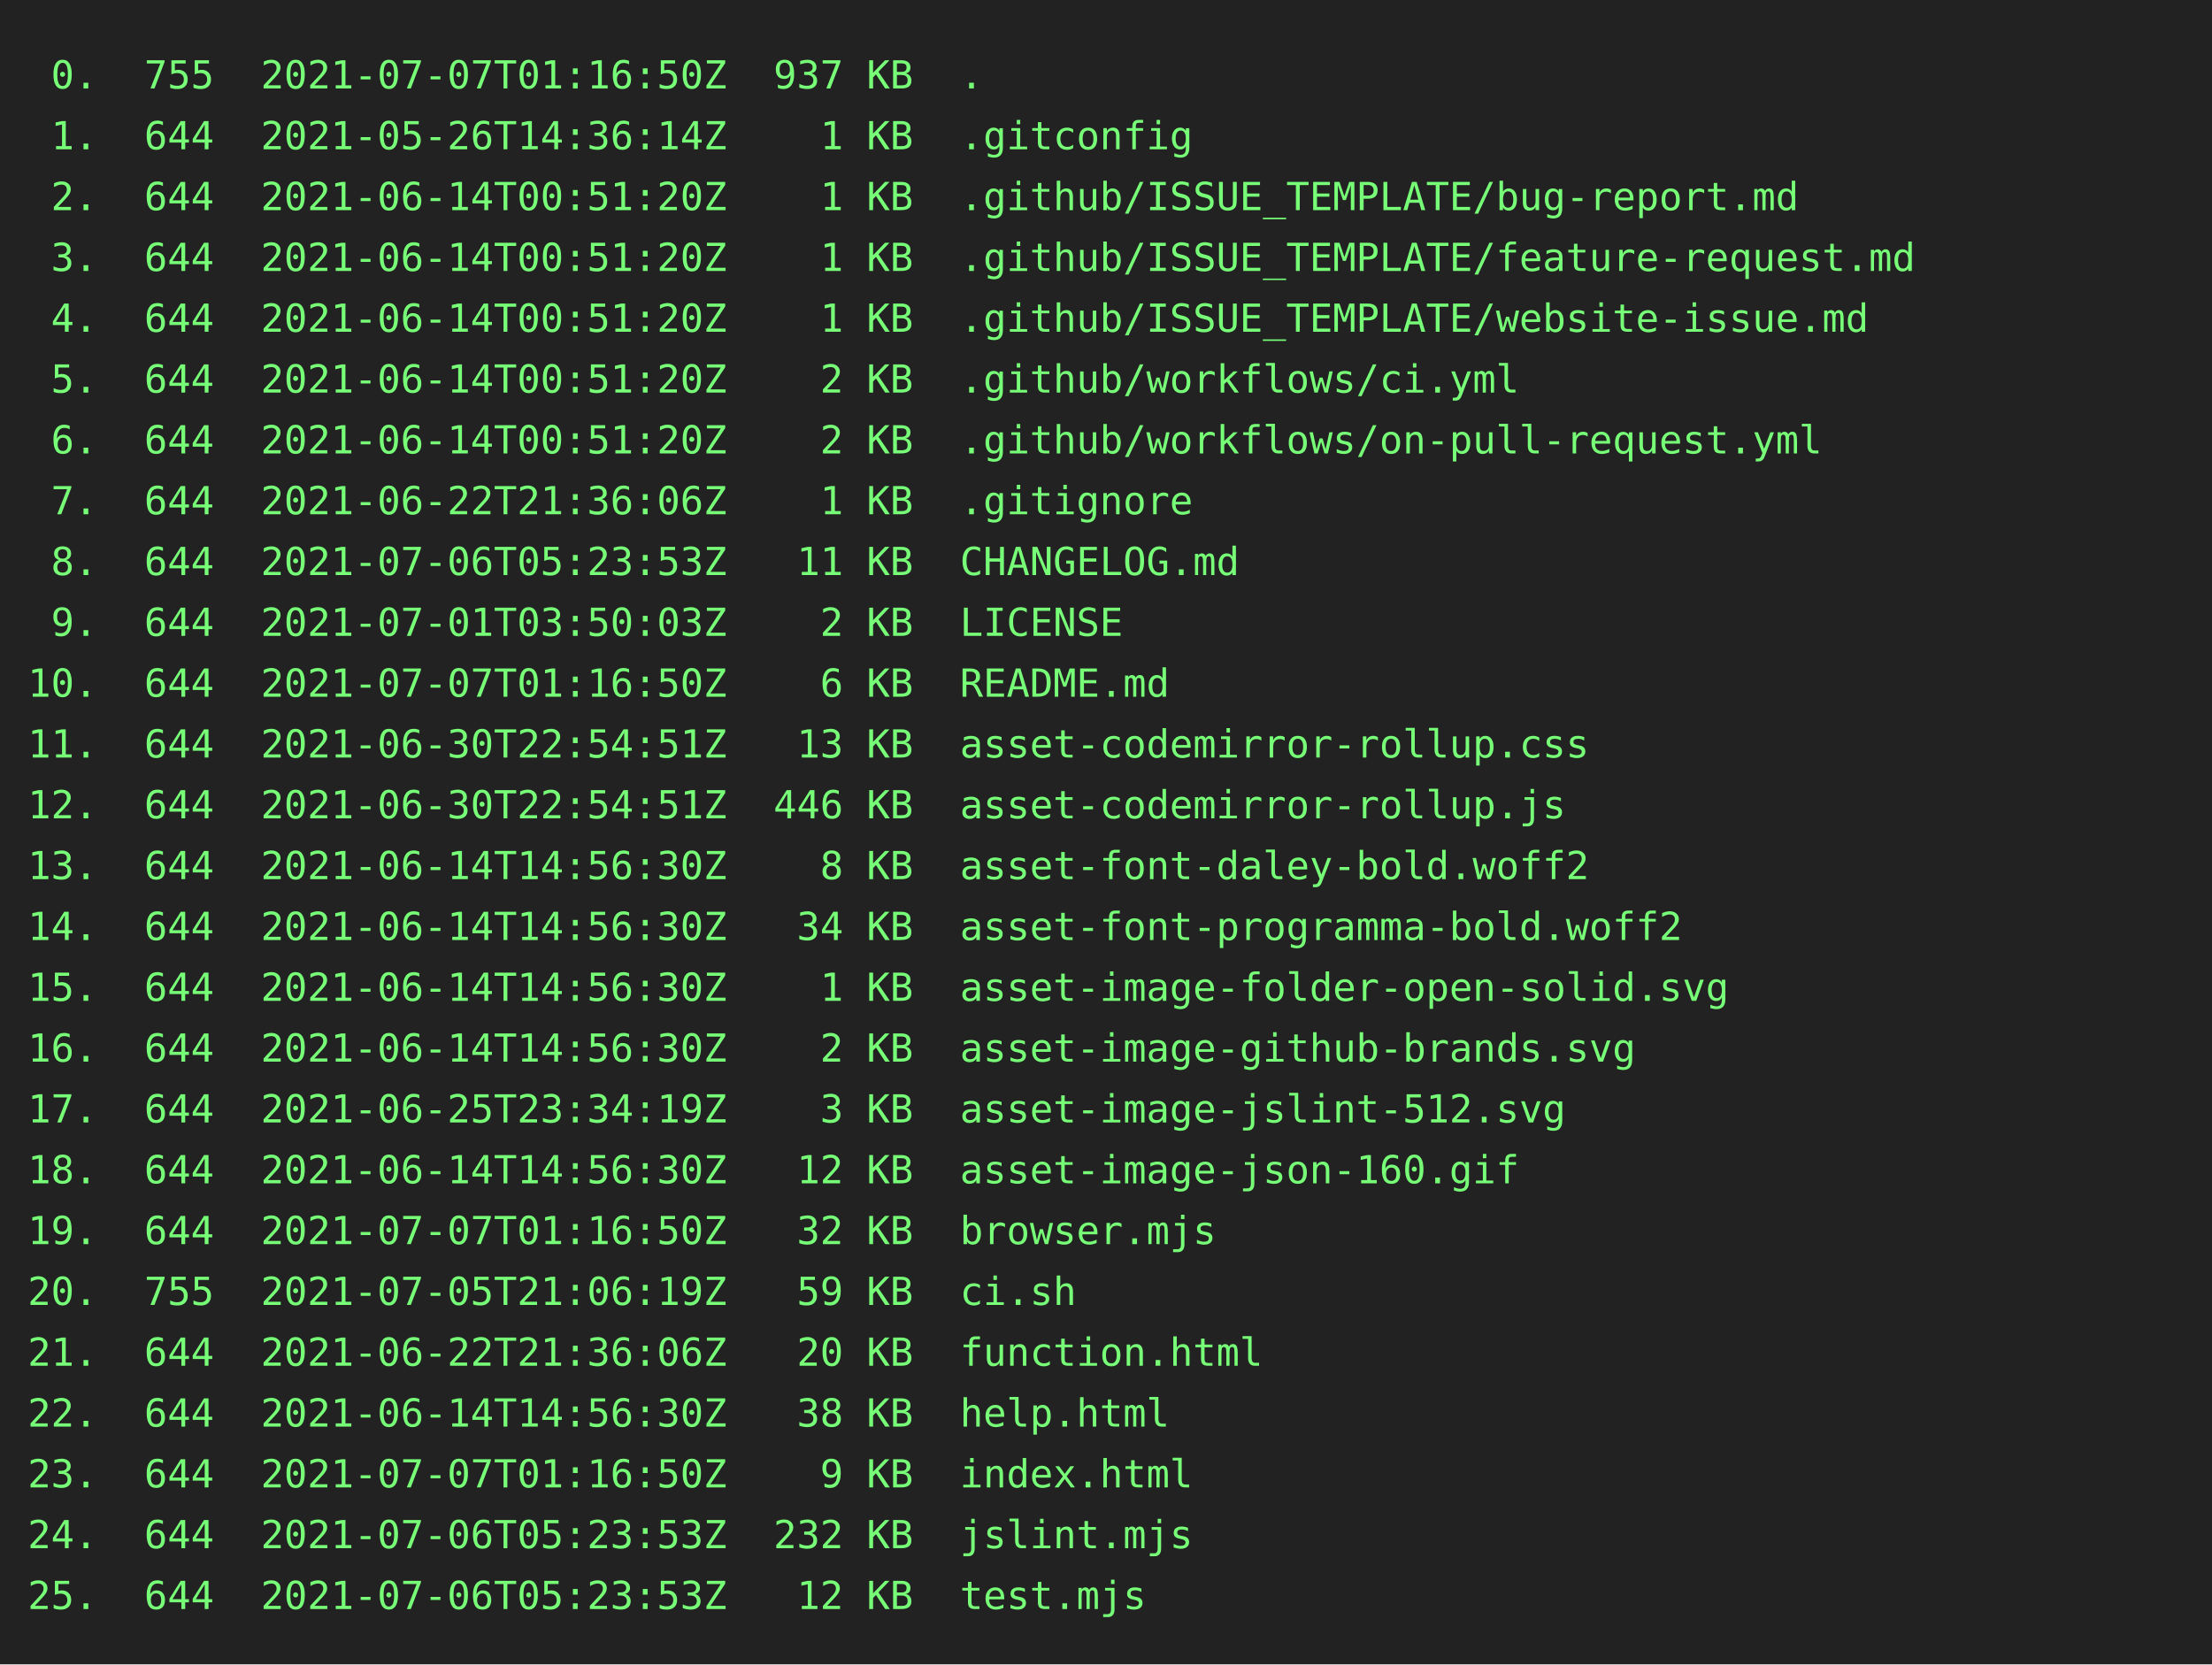
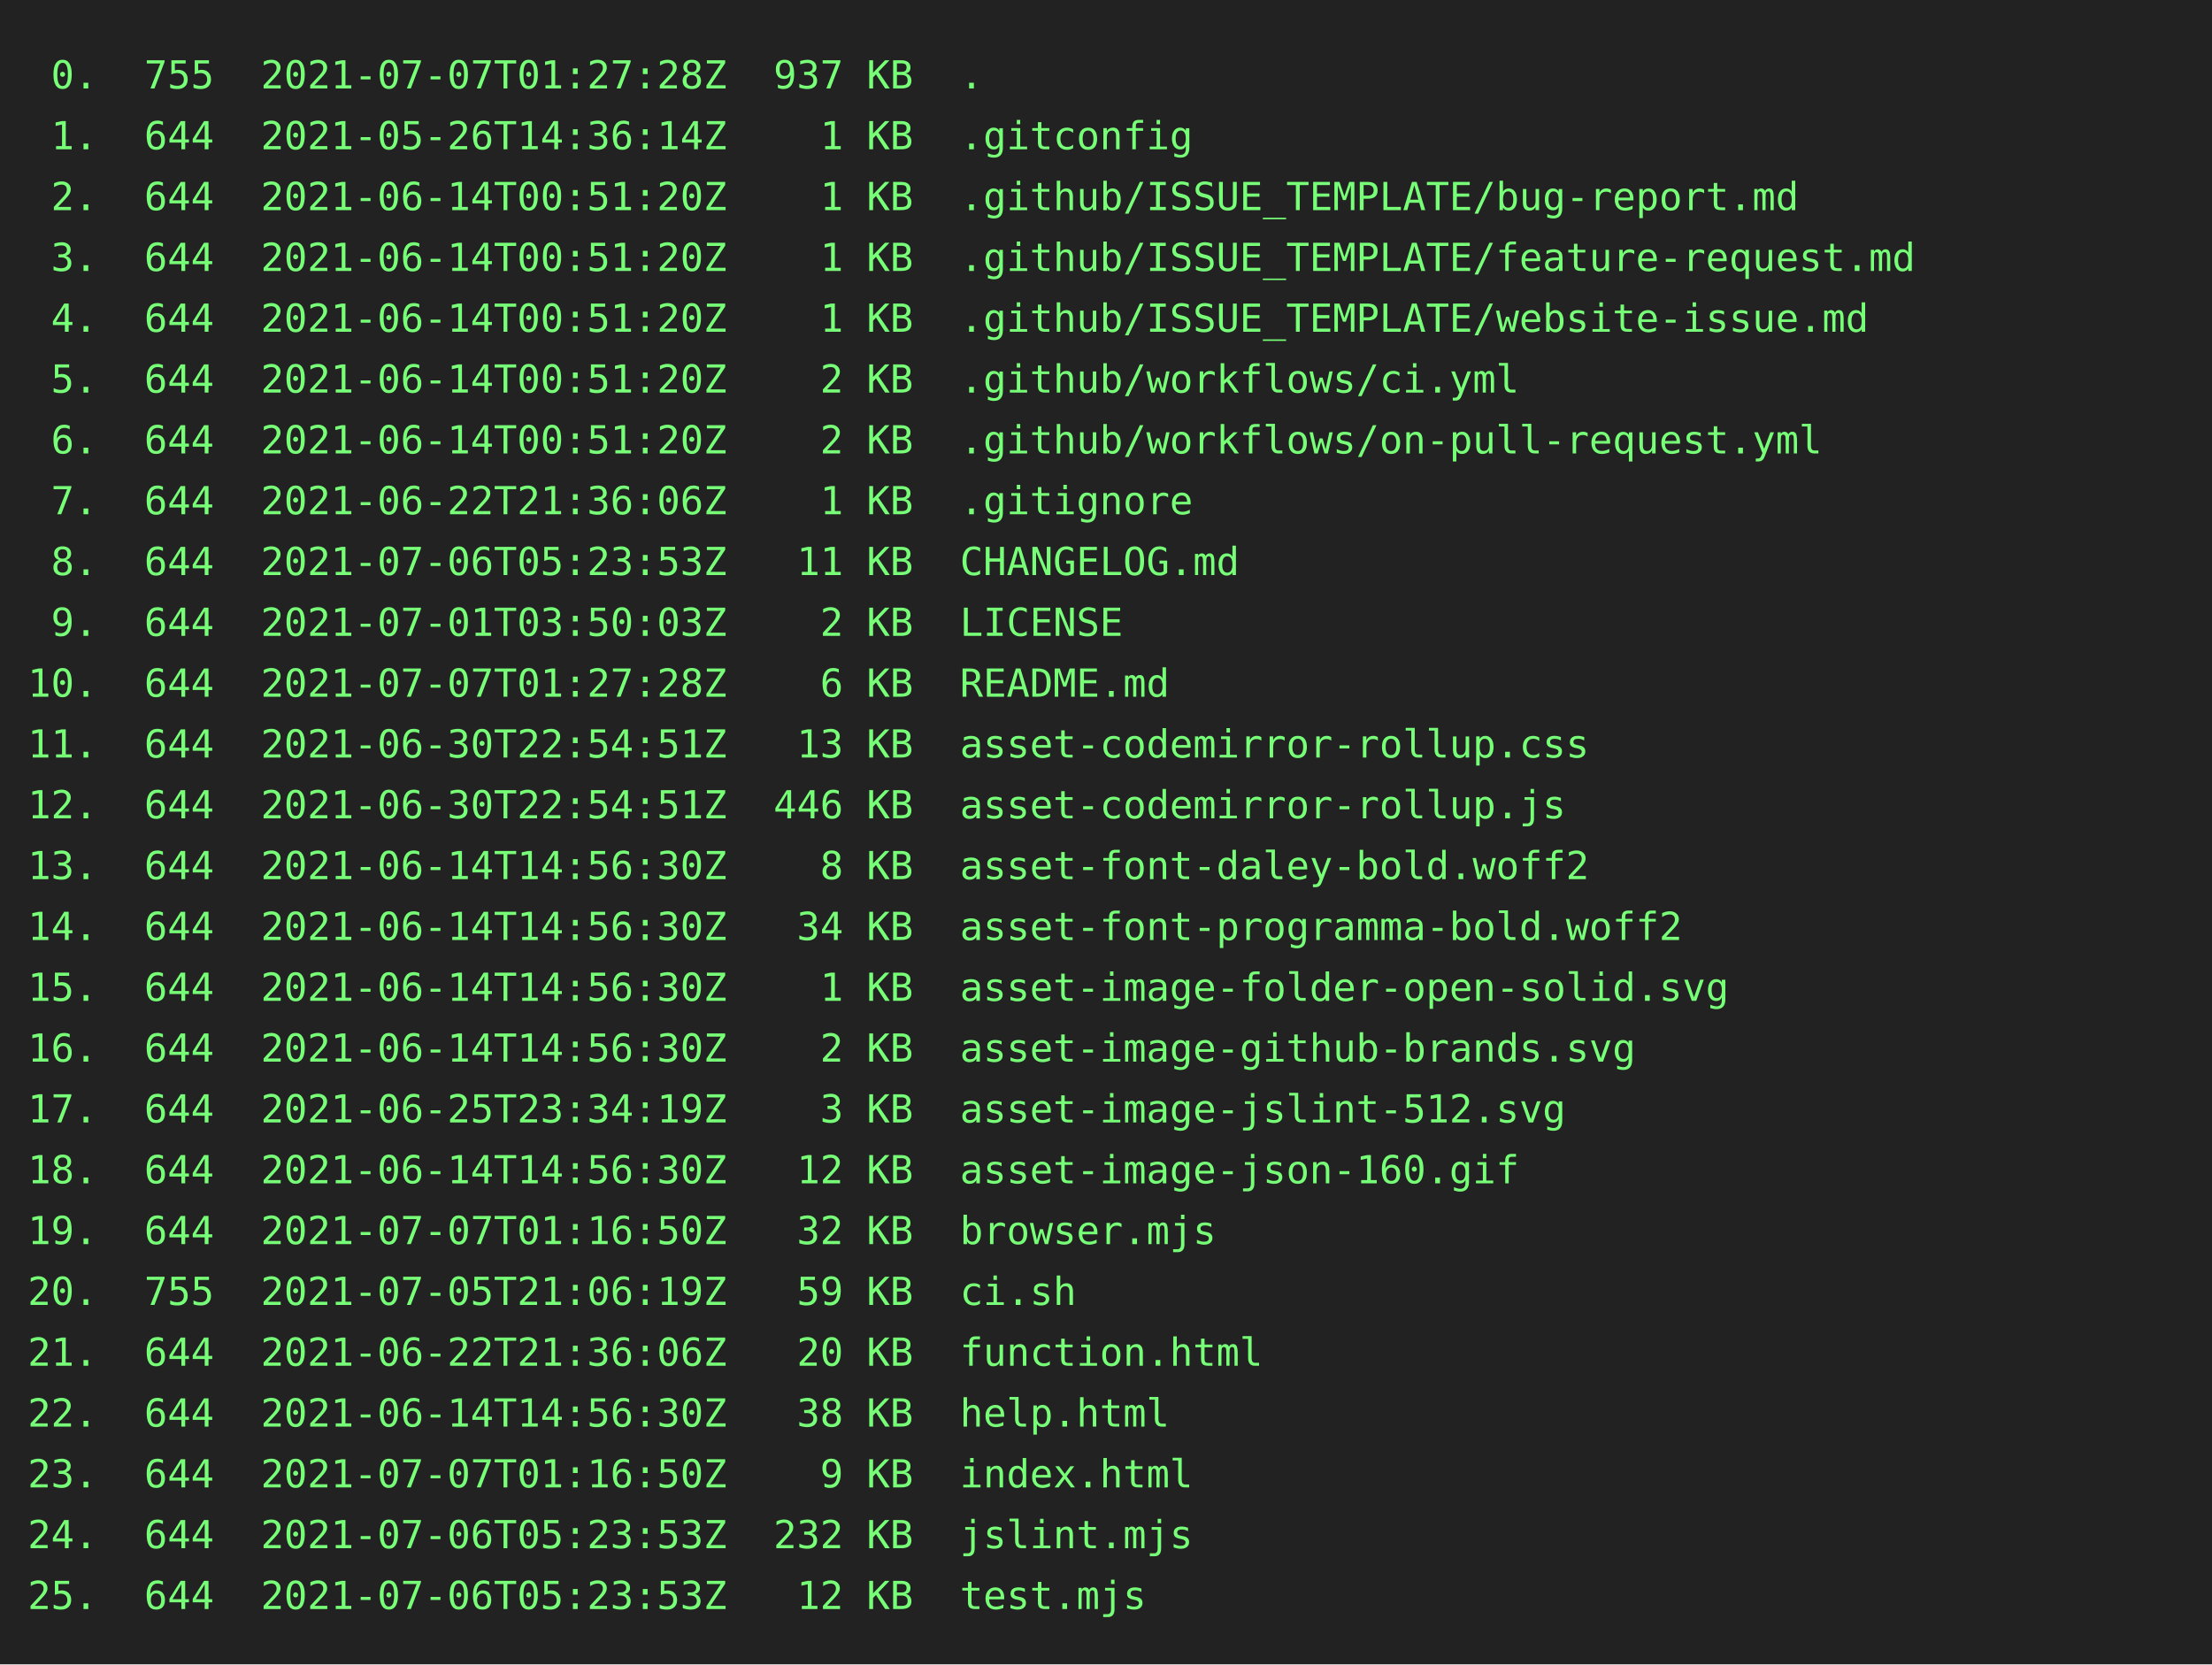
<svg xmlns="http://www.w3.org/2000/svg" height="602" width="800">
  <rect height="602" fill="#222" width="800" />
  <text fill="#7f7" font-family="consolas, menlo, monospace" font-size="14" xml:space="preserve">
-     <tspan lengthAdjust="spacingAndGlyphs" textLength="768" x="10" y="32"> 0.  755  2021-07-07T01:16:50Z  937 KB  .                                                        </tspan>
+     <tspan lengthAdjust="spacingAndGlyphs" textLength="768" x="10" y="32"> 0.  755  2021-07-07T01:27:28Z  937 KB  .                                                        </tspan>
    <tspan lengthAdjust="spacingAndGlyphs" textLength="768" x="10" y="54"> 1.  644  2021-05-26T14:36:14Z    1 KB  .gitconfig                                               </tspan>
    <tspan lengthAdjust="spacingAndGlyphs" textLength="768" x="10" y="76"> 2.  644  2021-06-14T00:51:20Z    1 KB  .github/ISSUE_TEMPLATE/bug-report.md                     </tspan>
    <tspan lengthAdjust="spacingAndGlyphs" textLength="768" x="10" y="98"> 3.  644  2021-06-14T00:51:20Z    1 KB  .github/ISSUE_TEMPLATE/feature-request.md                </tspan>
    <tspan lengthAdjust="spacingAndGlyphs" textLength="768" x="10" y="120"> 4.  644  2021-06-14T00:51:20Z    1 KB  .github/ISSUE_TEMPLATE/website-issue.md                  </tspan>
    <tspan lengthAdjust="spacingAndGlyphs" textLength="768" x="10" y="142"> 5.  644  2021-06-14T00:51:20Z    2 KB  .github/workflows/ci.yml                                 </tspan>
    <tspan lengthAdjust="spacingAndGlyphs" textLength="768" x="10" y="164"> 6.  644  2021-06-14T00:51:20Z    2 KB  .github/workflows/on-pull-request.yml                    </tspan>
    <tspan lengthAdjust="spacingAndGlyphs" textLength="768" x="10" y="186"> 7.  644  2021-06-22T21:36:06Z    1 KB  .gitignore                                               </tspan>
    <tspan lengthAdjust="spacingAndGlyphs" textLength="768" x="10" y="208"> 8.  644  2021-07-06T05:23:53Z   11 KB  CHANGELOG.md                                             </tspan>
    <tspan lengthAdjust="spacingAndGlyphs" textLength="768" x="10" y="230"> 9.  644  2021-07-01T03:50:03Z    2 KB  LICENSE                                                  </tspan>
-     <tspan lengthAdjust="spacingAndGlyphs" textLength="768" x="10" y="252">10.  644  2021-07-07T01:16:50Z    6 KB  README.md                                                </tspan>
+     <tspan lengthAdjust="spacingAndGlyphs" textLength="768" x="10" y="252">10.  644  2021-07-07T01:27:28Z    6 KB  README.md                                                </tspan>
    <tspan lengthAdjust="spacingAndGlyphs" textLength="768" x="10" y="274">11.  644  2021-06-30T22:54:51Z   13 KB  asset-codemirror-rollup.css                              </tspan>
    <tspan lengthAdjust="spacingAndGlyphs" textLength="768" x="10" y="296">12.  644  2021-06-30T22:54:51Z  446 KB  asset-codemirror-rollup.js                               </tspan>
    <tspan lengthAdjust="spacingAndGlyphs" textLength="768" x="10" y="318">13.  644  2021-06-14T14:56:30Z    8 KB  asset-font-daley-bold.woff2                              </tspan>
    <tspan lengthAdjust="spacingAndGlyphs" textLength="768" x="10" y="340">14.  644  2021-06-14T14:56:30Z   34 KB  asset-font-programma-bold.woff2                          </tspan>
    <tspan lengthAdjust="spacingAndGlyphs" textLength="768" x="10" y="362">15.  644  2021-06-14T14:56:30Z    1 KB  asset-image-folder-open-solid.svg                        </tspan>
    <tspan lengthAdjust="spacingAndGlyphs" textLength="768" x="10" y="384">16.  644  2021-06-14T14:56:30Z    2 KB  asset-image-github-brands.svg                            </tspan>
    <tspan lengthAdjust="spacingAndGlyphs" textLength="768" x="10" y="406">17.  644  2021-06-25T23:34:19Z    3 KB  asset-image-jslint-512.svg                               </tspan>
    <tspan lengthAdjust="spacingAndGlyphs" textLength="768" x="10" y="428">18.  644  2021-06-14T14:56:30Z   12 KB  asset-image-json-160.gif                                 </tspan>
    <tspan lengthAdjust="spacingAndGlyphs" textLength="768" x="10" y="450">19.  644  2021-07-07T01:16:50Z   32 KB  browser.mjs                                              </tspan>
    <tspan lengthAdjust="spacingAndGlyphs" textLength="768" x="10" y="472">20.  755  2021-07-05T21:06:19Z   59 KB  ci.sh                                                    </tspan>
    <tspan lengthAdjust="spacingAndGlyphs" textLength="768" x="10" y="494">21.  644  2021-06-22T21:36:06Z   20 KB  function.html                                            </tspan>
    <tspan lengthAdjust="spacingAndGlyphs" textLength="768" x="10" y="516">22.  644  2021-06-14T14:56:30Z   38 KB  help.html                                                </tspan>
    <tspan lengthAdjust="spacingAndGlyphs" textLength="768" x="10" y="538">23.  644  2021-07-07T01:16:50Z    9 KB  index.html                                               </tspan>
    <tspan lengthAdjust="spacingAndGlyphs" textLength="768" x="10" y="560">24.  644  2021-07-06T05:23:53Z  232 KB  jslint.mjs                                               </tspan>
    <tspan lengthAdjust="spacingAndGlyphs" textLength="768" x="10" y="582">25.  644  2021-07-06T05:23:53Z   12 KB  test.mjs                                                 </tspan>
  </text>
</svg>
